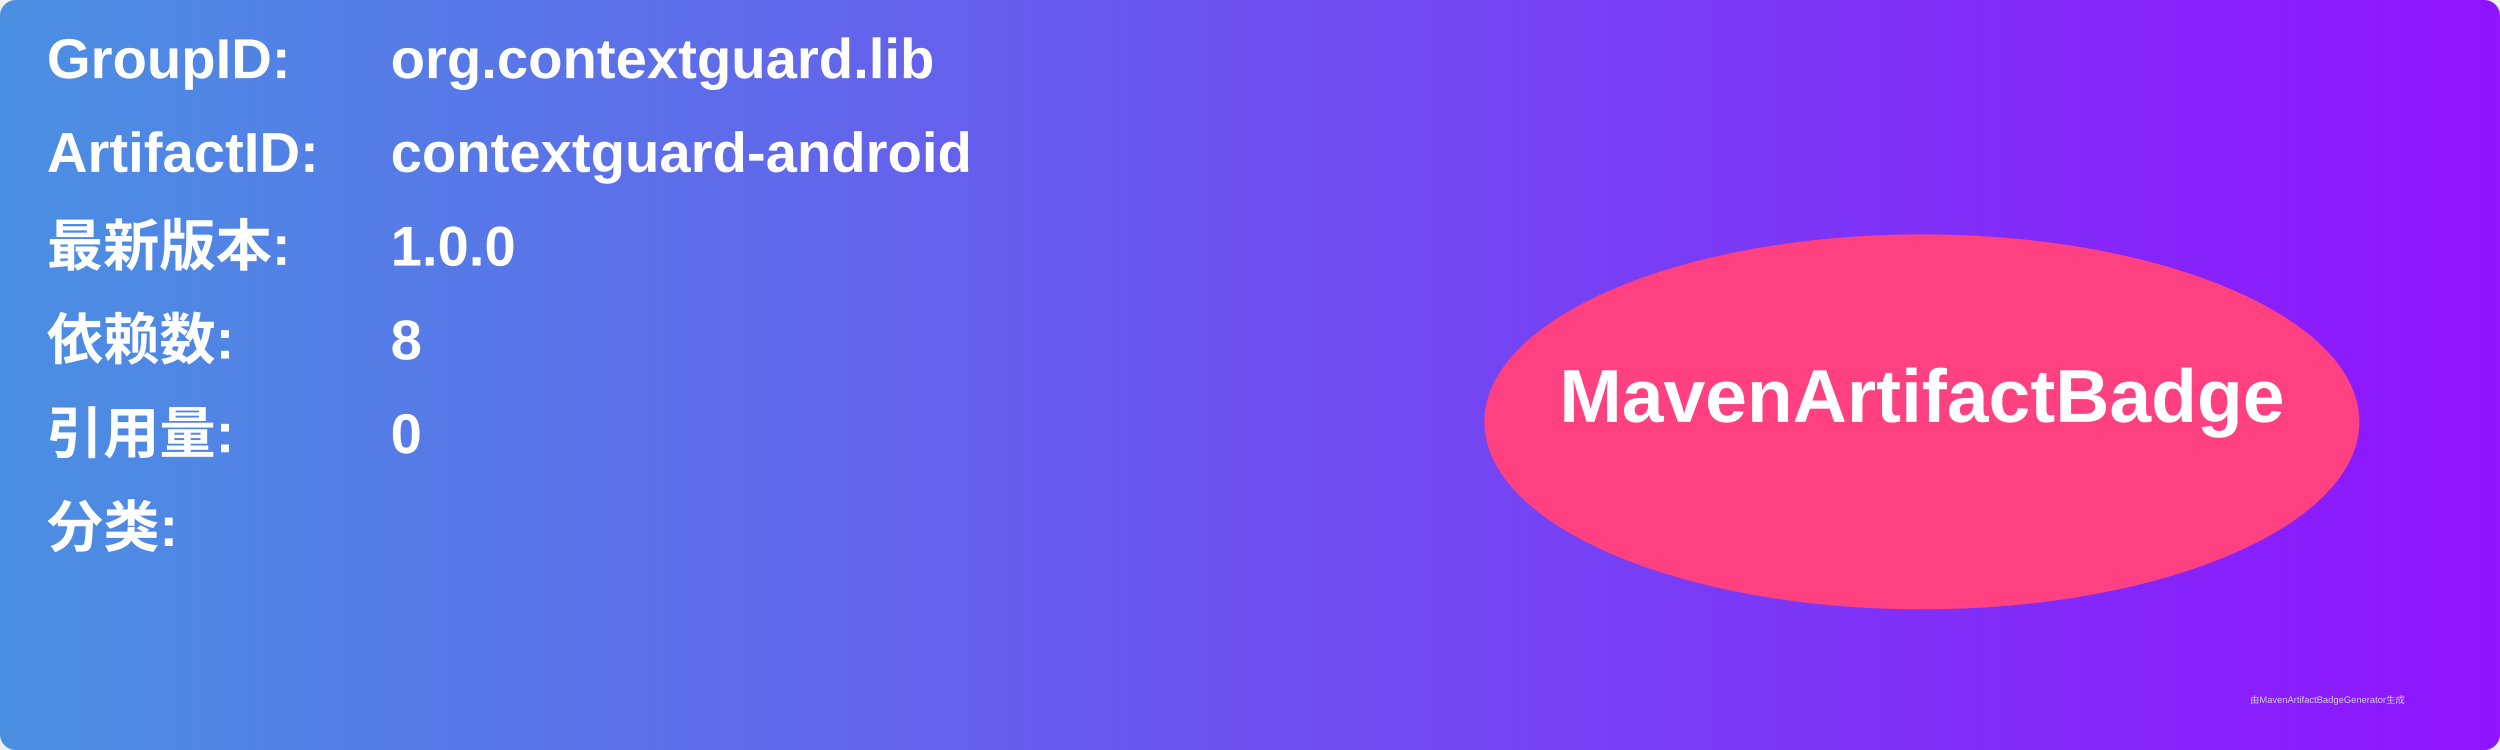
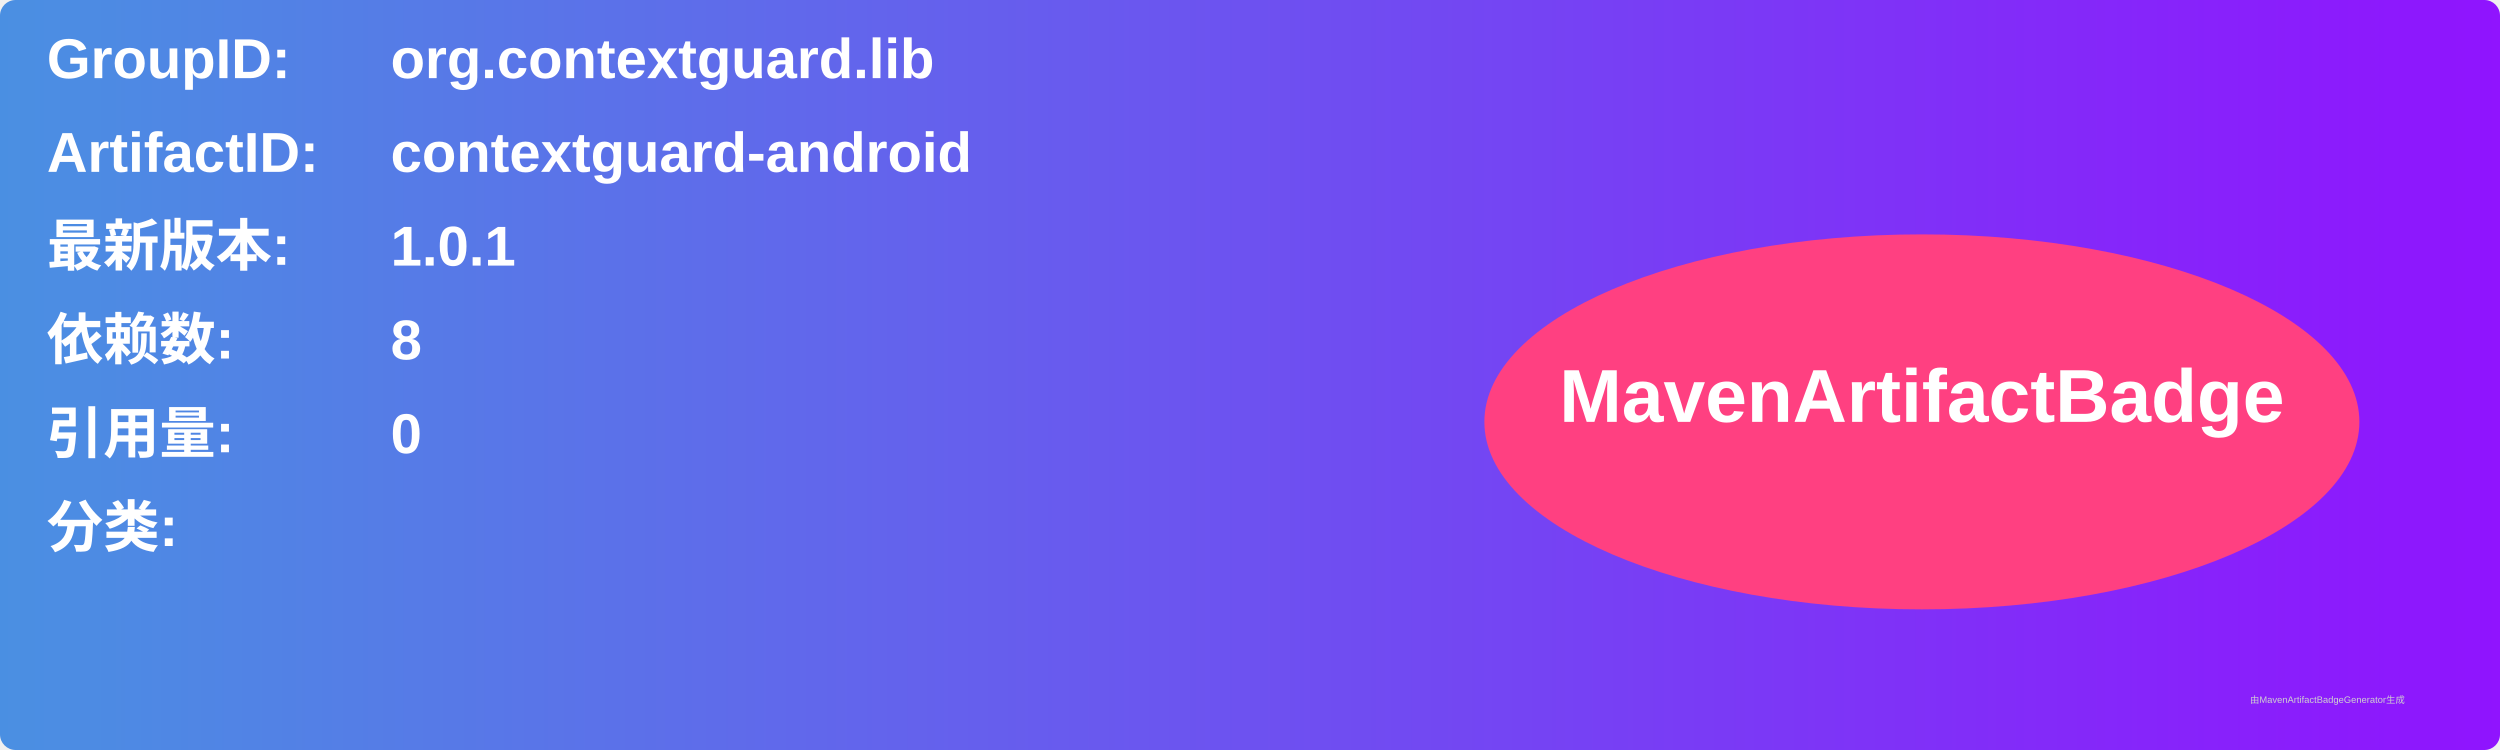
<svg xmlns="http://www.w3.org/2000/svg" width="800" height="240" viewBox="0 0 800 240">
  <linearGradient id="grad" x1="0%" y1="0%" x2="100%" y2="0%">
    <stop offset="0%" stop-color="#4a90e2" />
    <stop offset="100%" stop-color="#9013fe" />
  </linearGradient>
  <rect width="100%" height="100%" rx="5" ry="5" fill="url(#grad)" />
  <g transform="translate(15, 15)">
    <text x="0" y="10" font-family="Arial" font-size="18" fill="white" font-weight="bold" width="260">GroupID:</text>
    <text x="110" y="10" font-family="Arial" font-size="18" fill="white" font-weight="bold" width="460">org.contextguard.lib</text>
    <text x="0" y="40" font-family="Arial" font-size="18" fill="white" font-weight="bold" width="260">ArtifactID:</text>
    <text x="110" y="40" font-family="Arial" font-size="18" fill="white" font-weight="bold" width="460">contextguard-android</text>
    <text x="0" y="70" font-family="Arial" font-size="18" fill="white" font-weight="bold">最新版本:</text>
    <text x="110" y="70" font-family="Arial" font-size="18" fill="white" font-weight="bold">
-       <tspan font-weight="bold">1.0.0</tspan>
+       <tspan font-weight="bold">1.0.1</tspan>
    </text>
    <text x="0" y="100" font-family="Arial" font-size="18" fill="white" font-weight="bold">依赖数: </text>
    <text x="110" y="100" font-family="Arial" font-size="18" fill="white">
      <tspan font-weight="bold">8</tspan>
    </text>
    <text x="0" y="130" font-family="Arial" font-size="18" fill="white" font-weight="bold">引用量: </text>
    <text x="110" y="130" font-family="Arial" font-size="18" fill="white">
      <tspan font-weight="bold">0</tspan>
    </text>
    <text x="0" y="160" font-family="Arial" font-size="18" fill="white" font-weight="bold">分类:</text>
    <text x="10" y="190" font-family="Arial" font-size="10" fill="white">
      <tspan font-weight="bold" />
    </text>
    <ellipse cx="600" cy="120" rx="140" ry="60" fill="#ff4081" />
    <text x="600" y="120" text-anchor="middle" font-family="Arial" font-size="24" fill="white" font-weight="bold">MavenArtifactBadge</text>
  </g>
  <text x="720" y="225" font-family="Arial" font-size="3" fill="#d0d0d0">由MavenArtifactBadgeGenerator生成</text>
</svg>
